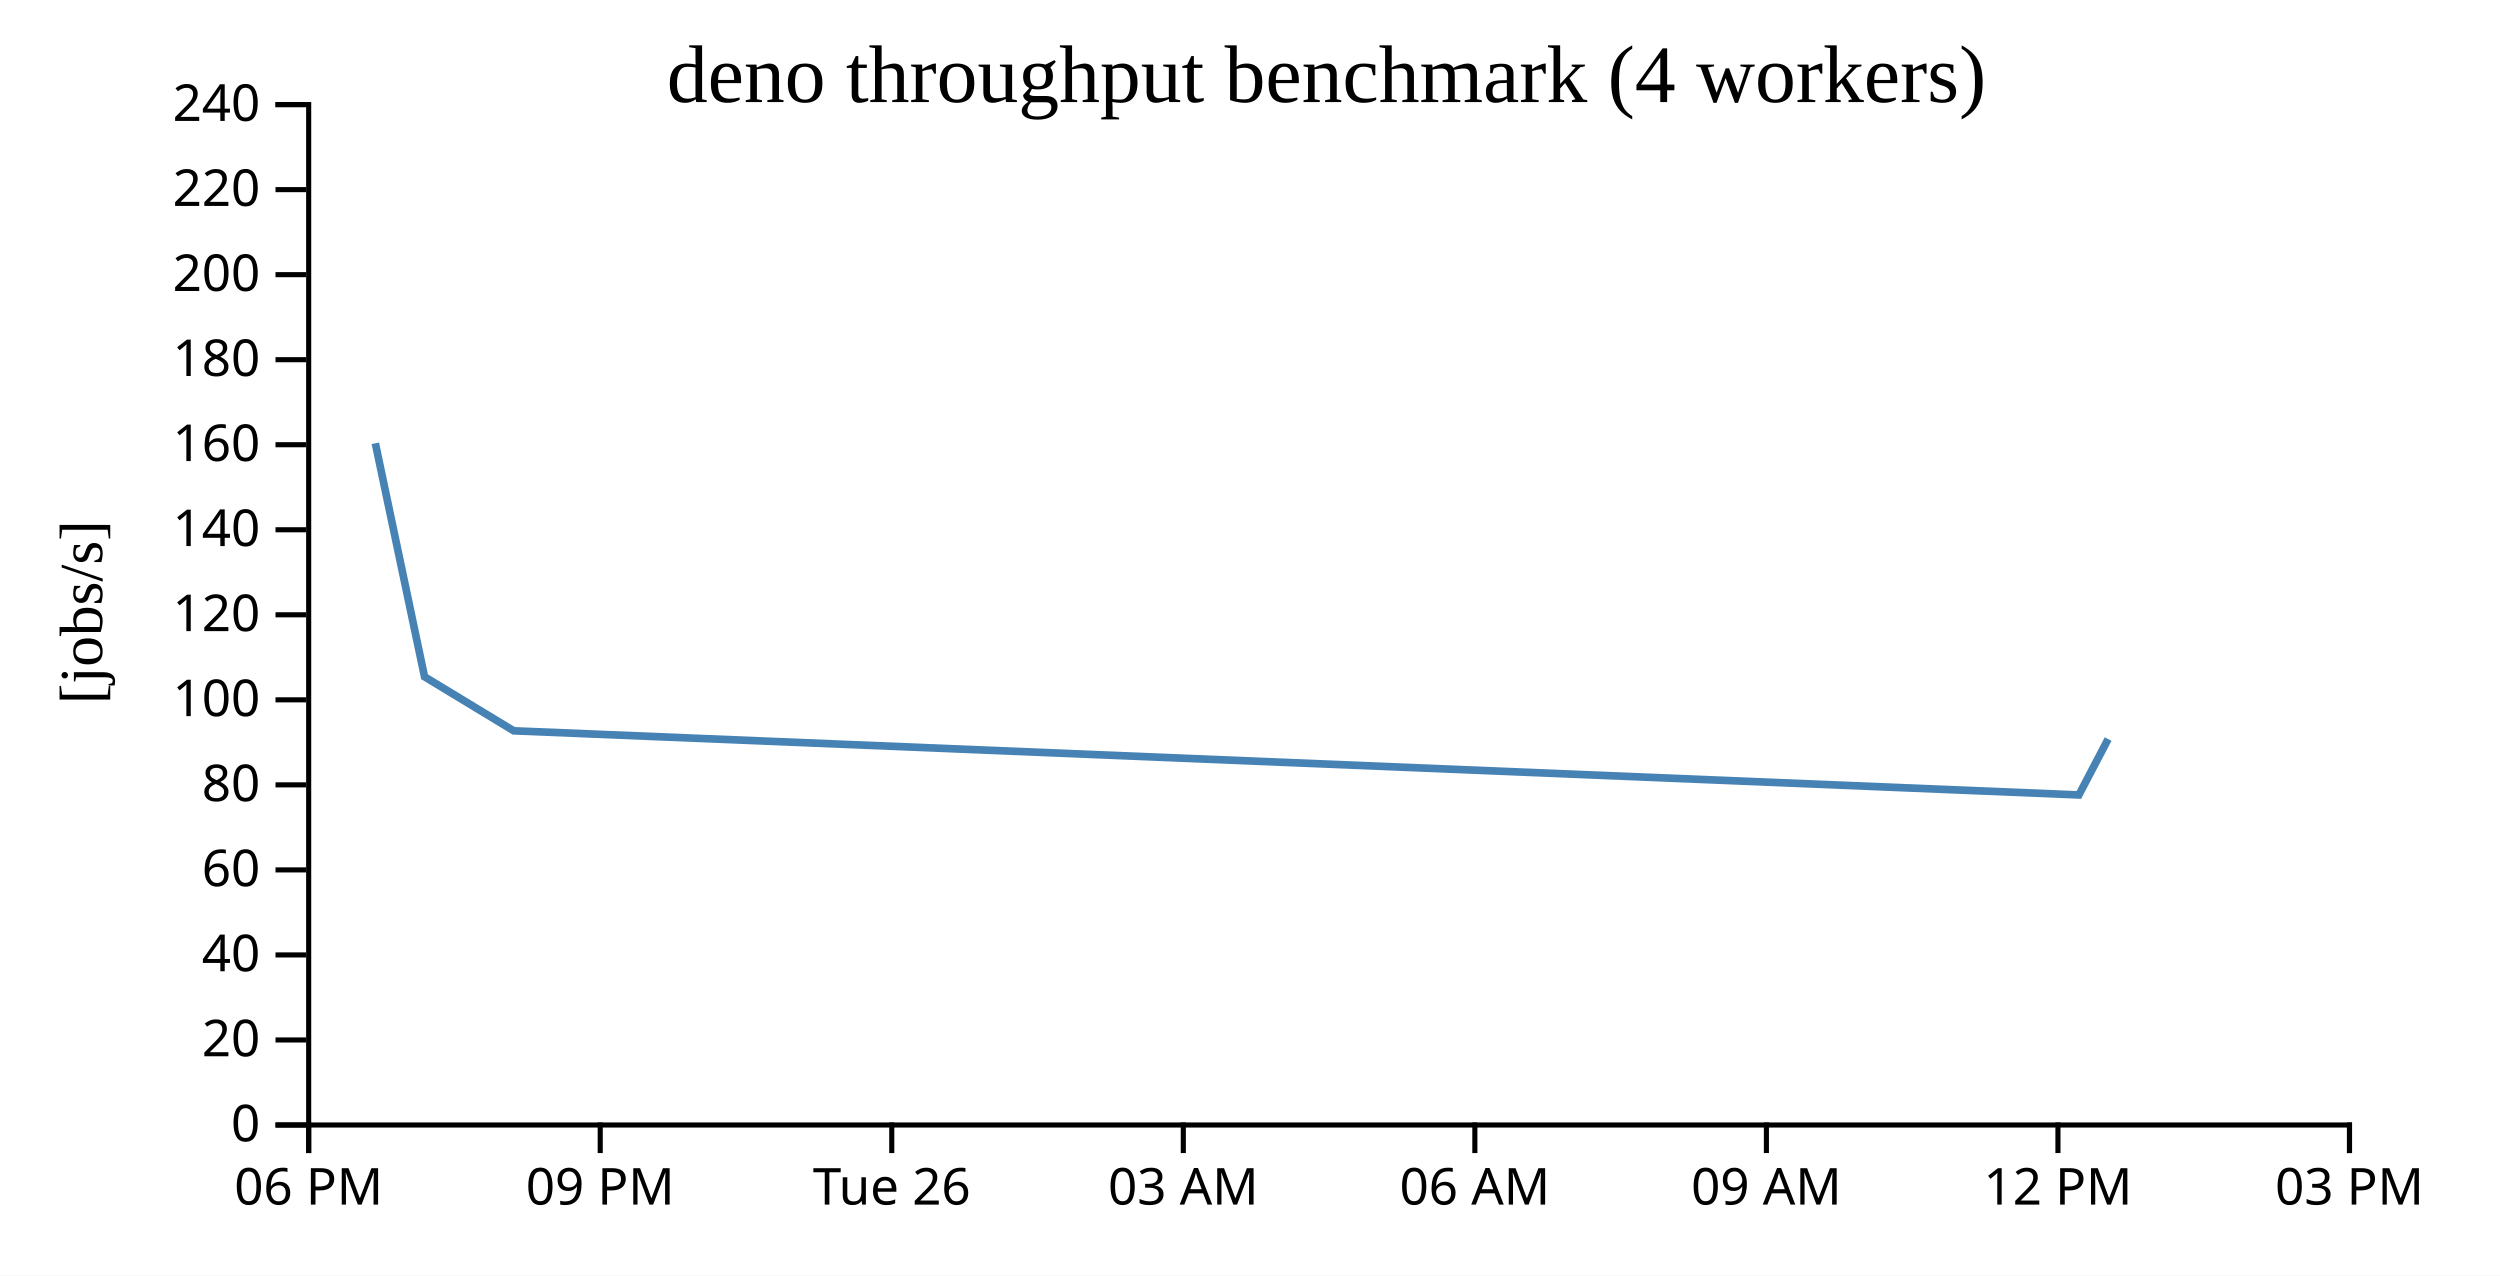
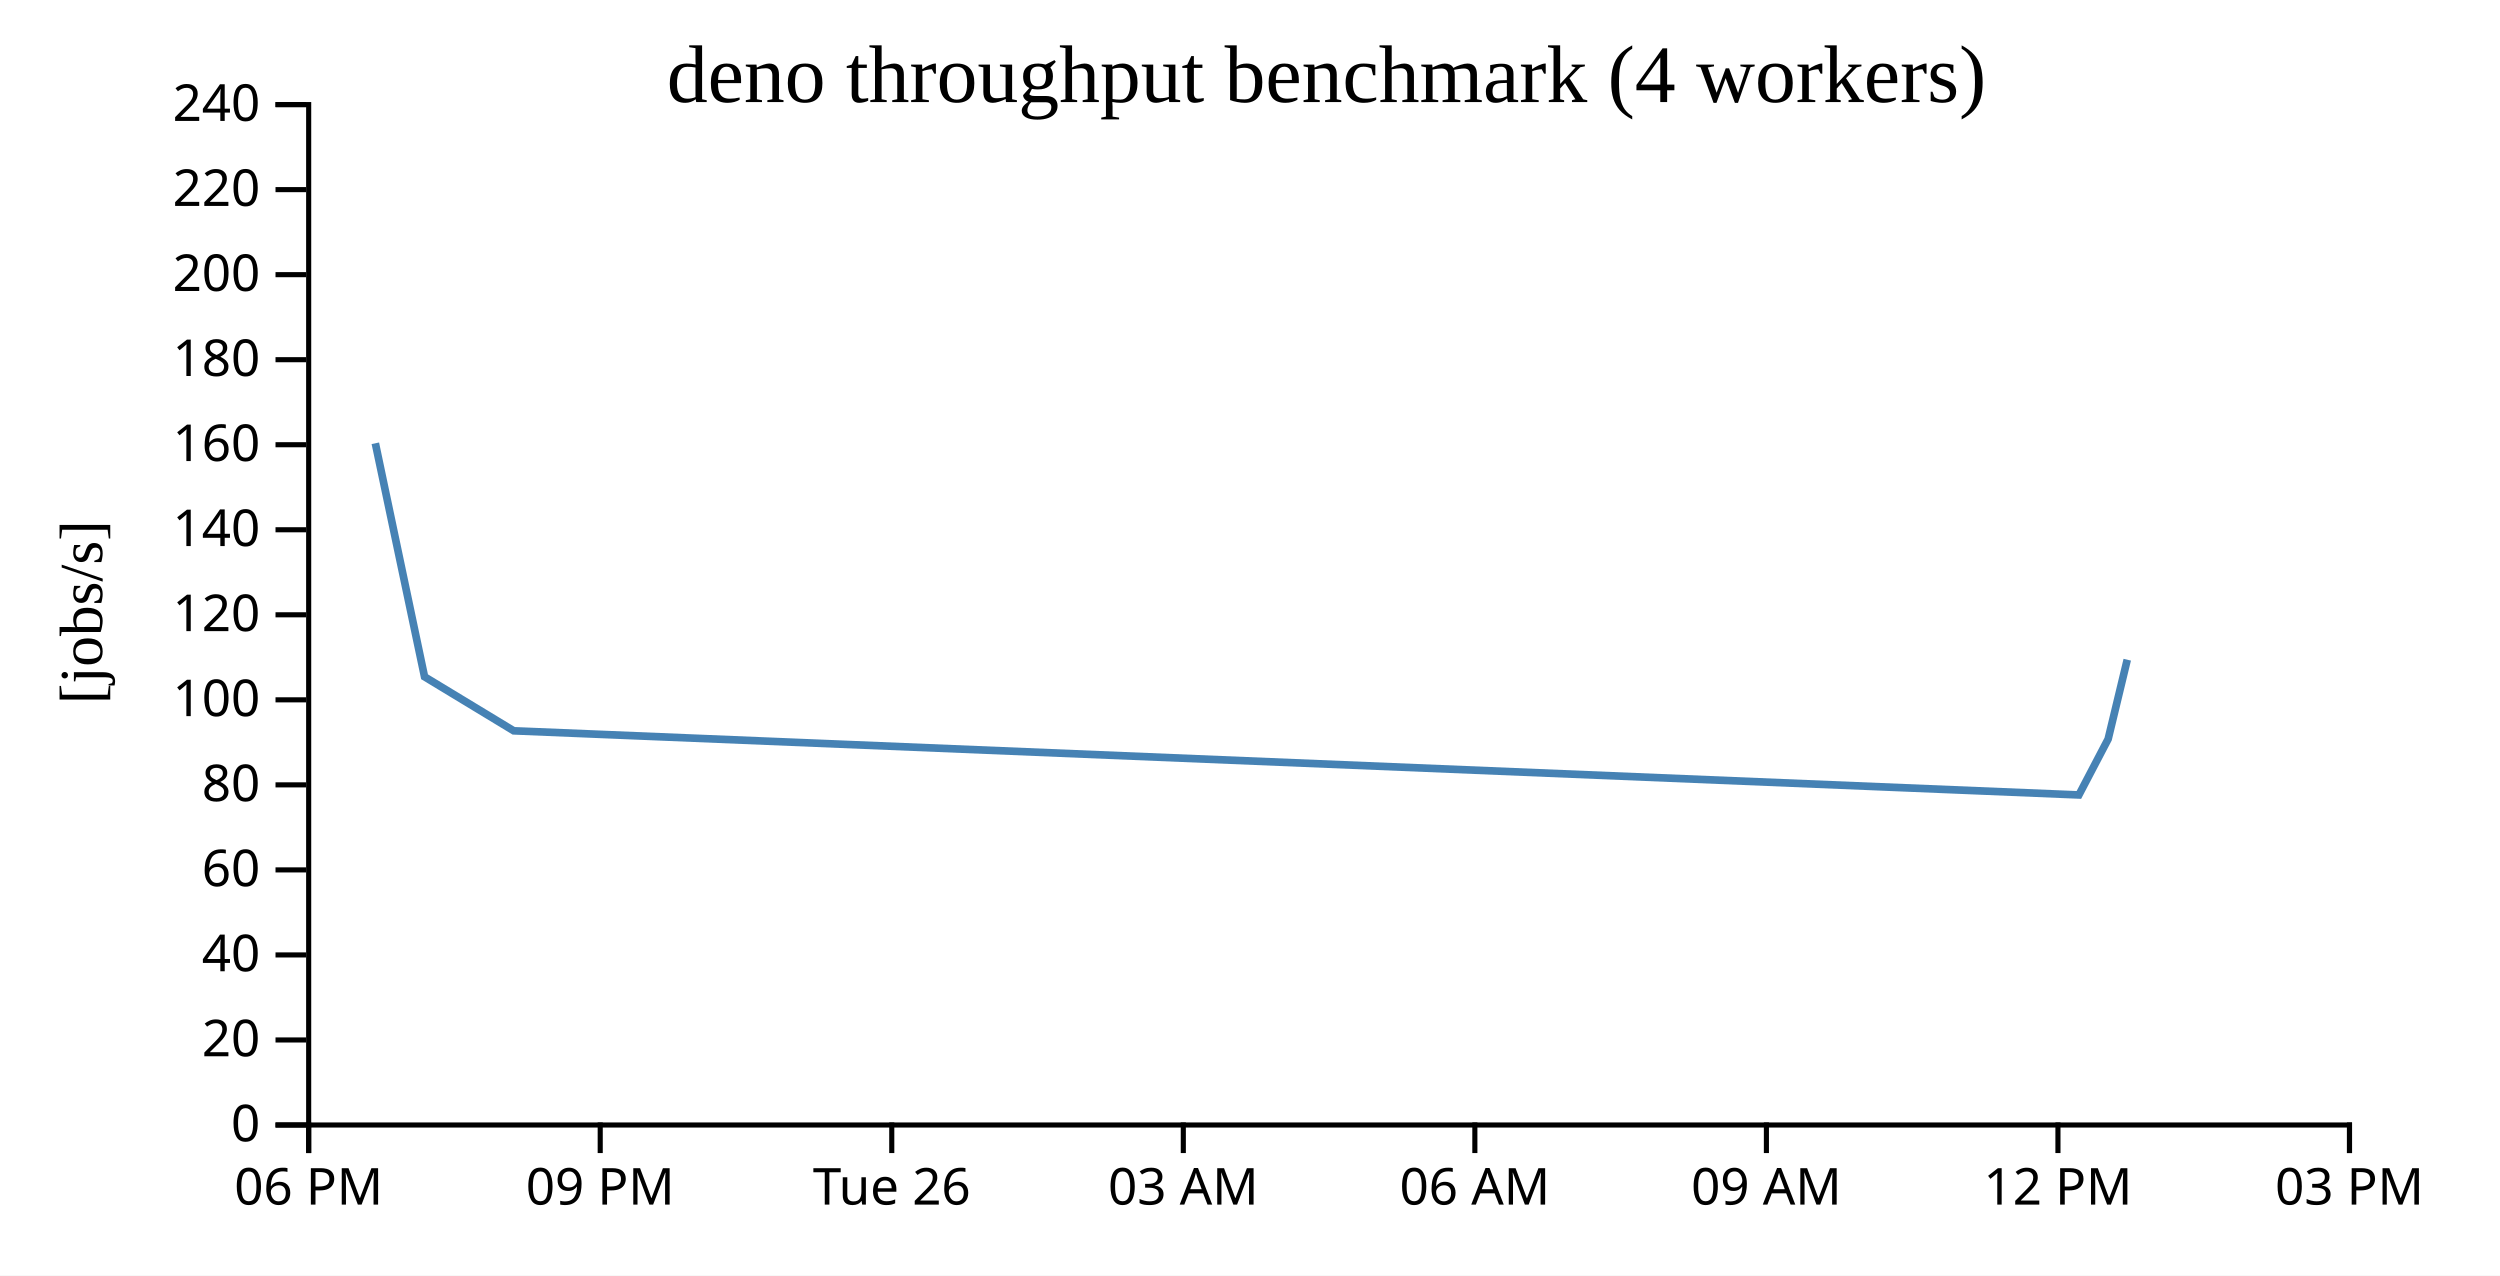
<svg xmlns="http://www.w3.org/2000/svg" width="490" height="250">
  <rect width="100%" height="100%" fill="white" />
  <g transform="translate(60,20)">
    <g transform="translate(0,200)" fill="none" font-size="10" font-family="sans-serif" text-anchor="middle">
      <path class="domain" stroke="currentColor" d="M0.5,6V0.5H400.5V6" />
      <g class="tick" opacity="1" transform="translate(0.5,0)">
        <line stroke="currentColor" y2="6" />
        <text fill="currentColor" y="9" dy="0.71em">06 PM</text>
      </g>
      <g class="tick" opacity="1" transform="translate(57.64286,0)">
        <line stroke="currentColor" y2="6" />
        <text fill="currentColor" y="9" dy="0.71em">09 PM</text>
      </g>
      <g class="tick" opacity="1" transform="translate(114.7857,0)">
        <line stroke="currentColor" y2="6" />
        <text fill="currentColor" y="9" dy="0.71em">Tue 26</text>
      </g>
      <g class="tick" opacity="1" transform="translate(171.9286,0)">
        <line stroke="currentColor" y2="6" />
        <text fill="currentColor" y="9" dy="0.71em">03 AM</text>
      </g>
      <g class="tick" opacity="1" transform="translate(229.0714,0)">
        <line stroke="currentColor" y2="6" />
        <text fill="currentColor" y="9" dy="0.71em">06 AM</text>
      </g>
      <g class="tick" opacity="1" transform="translate(286.2143,0)">
        <line stroke="currentColor" y2="6" />
        <text fill="currentColor" y="9" dy="0.71em">09 AM</text>
      </g>
      <g class="tick" opacity="1" transform="translate(343.3571,0)">
        <line stroke="currentColor" y2="6" />
        <text fill="currentColor" y="9" dy="0.71em">12 PM</text>
      </g>
      <g class="tick" opacity="1" transform="translate(400.5,0)">
        <line stroke="currentColor" y2="6" />
        <text fill="currentColor" y="9" dy="0.71em">03 PM</text>
      </g>
    </g>
    <g fill="none" font-size="10" font-family="sans-serif" text-anchor="end">
      <path class="domain" stroke="currentColor" d="M-6,200.5H0.5V0.5H-6" />
      <g class="tick" opacity="1" transform="translate(0,200.5)">
        <line stroke="currentColor" x2="-6" />
        <text fill="currentColor" x="-9" dy="0.32em">0</text>
      </g>
      <g class="tick" opacity="1" transform="translate(0,183.8333)">
        <line stroke="currentColor" x2="-6" />
        <text fill="currentColor" x="-9" dy="0.32em">20</text>
      </g>
      <g class="tick" opacity="1" transform="translate(0,167.1667)">
        <line stroke="currentColor" x2="-6" />
        <text fill="currentColor" x="-9" dy="0.32em">40</text>
      </g>
      <g class="tick" opacity="1" transform="translate(0,150.5)">
        <line stroke="currentColor" x2="-6" />
        <text fill="currentColor" x="-9" dy="0.32em">60</text>
      </g>
      <g class="tick" opacity="1" transform="translate(0,133.8333)">
        <line stroke="currentColor" x2="-6" />
        <text fill="currentColor" x="-9" dy="0.32em">80</text>
      </g>
      <g class="tick" opacity="1" transform="translate(0,117.1667)">
        <line stroke="currentColor" x2="-6" />
        <text fill="currentColor" x="-9" dy="0.32em">100</text>
      </g>
      <g class="tick" opacity="1" transform="translate(0,100.5)">
        <line stroke="currentColor" x2="-6" />
        <text fill="currentColor" x="-9" dy="0.32em">120</text>
      </g>
      <g class="tick" opacity="1" transform="translate(0,83.83333)">
        <line stroke="currentColor" x2="-6" />
        <text fill="currentColor" x="-9" dy="0.32em">140</text>
      </g>
      <g class="tick" opacity="1" transform="translate(0,67.16667)">
        <line stroke="currentColor" x2="-6" />
        <text fill="currentColor" x="-9" dy="0.32em">160</text>
      </g>
      <g class="tick" opacity="1" transform="translate(0,50.5)">
        <line stroke="currentColor" x2="-6" />
        <text fill="currentColor" x="-9" dy="0.32em">180</text>
      </g>
      <g class="tick" opacity="1" transform="translate(0,33.83333)">
        <line stroke="currentColor" x2="-6" />
        <text fill="currentColor" x="-9" dy="0.32em">200</text>
      </g>
      <g class="tick" opacity="1" transform="translate(0,17.16667)">
        <line stroke="currentColor" x2="-6" />
        <text fill="currentColor" x="-9" dy="0.32em">220</text>
      </g>
      <g class="tick" opacity="1" transform="translate(0,0.5)">
        <line stroke="currentColor" x2="-6" />
        <text fill="currentColor" x="-9" dy="0.32em">240</text>
      </g>
    </g>
    <text text-anchor="middle" style="font-size: 12px" transform="rotate(-90)" y="-40" x="-100">[jobs/s]</text>
    <text text-anchor="middle" style="font-size: 16px" y="0" x="200">deno throughput benchmark (4 workers)</text>
-     <path fill="none" stroke="steelblue" stroke-width="1.5" d="M13.565,66.88L23.212,112.648L40.687,123.238L347.461,135.809L353.196,124.857" />
+     <path fill="none" stroke="steelblue" stroke-width="1.5" d="M13.565,66.88L23.212,112.648L40.687,123.238L347.461,135.809L353.196,124.857L356.942,109.302" />
  </g>
</svg>
